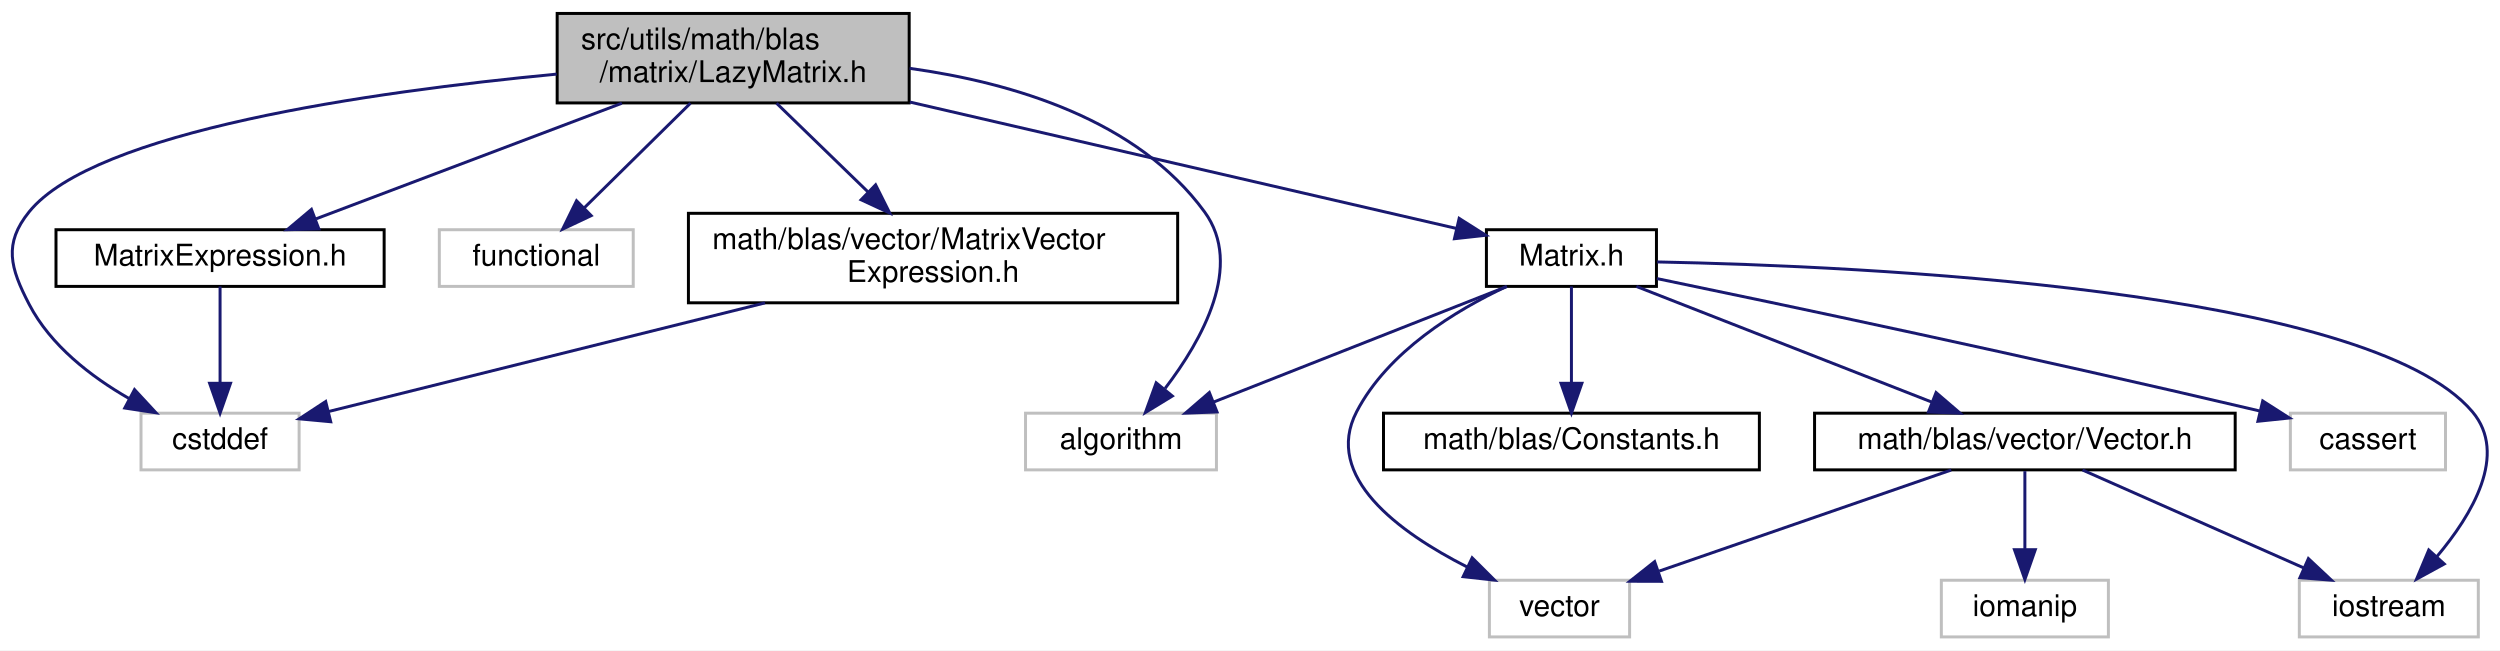
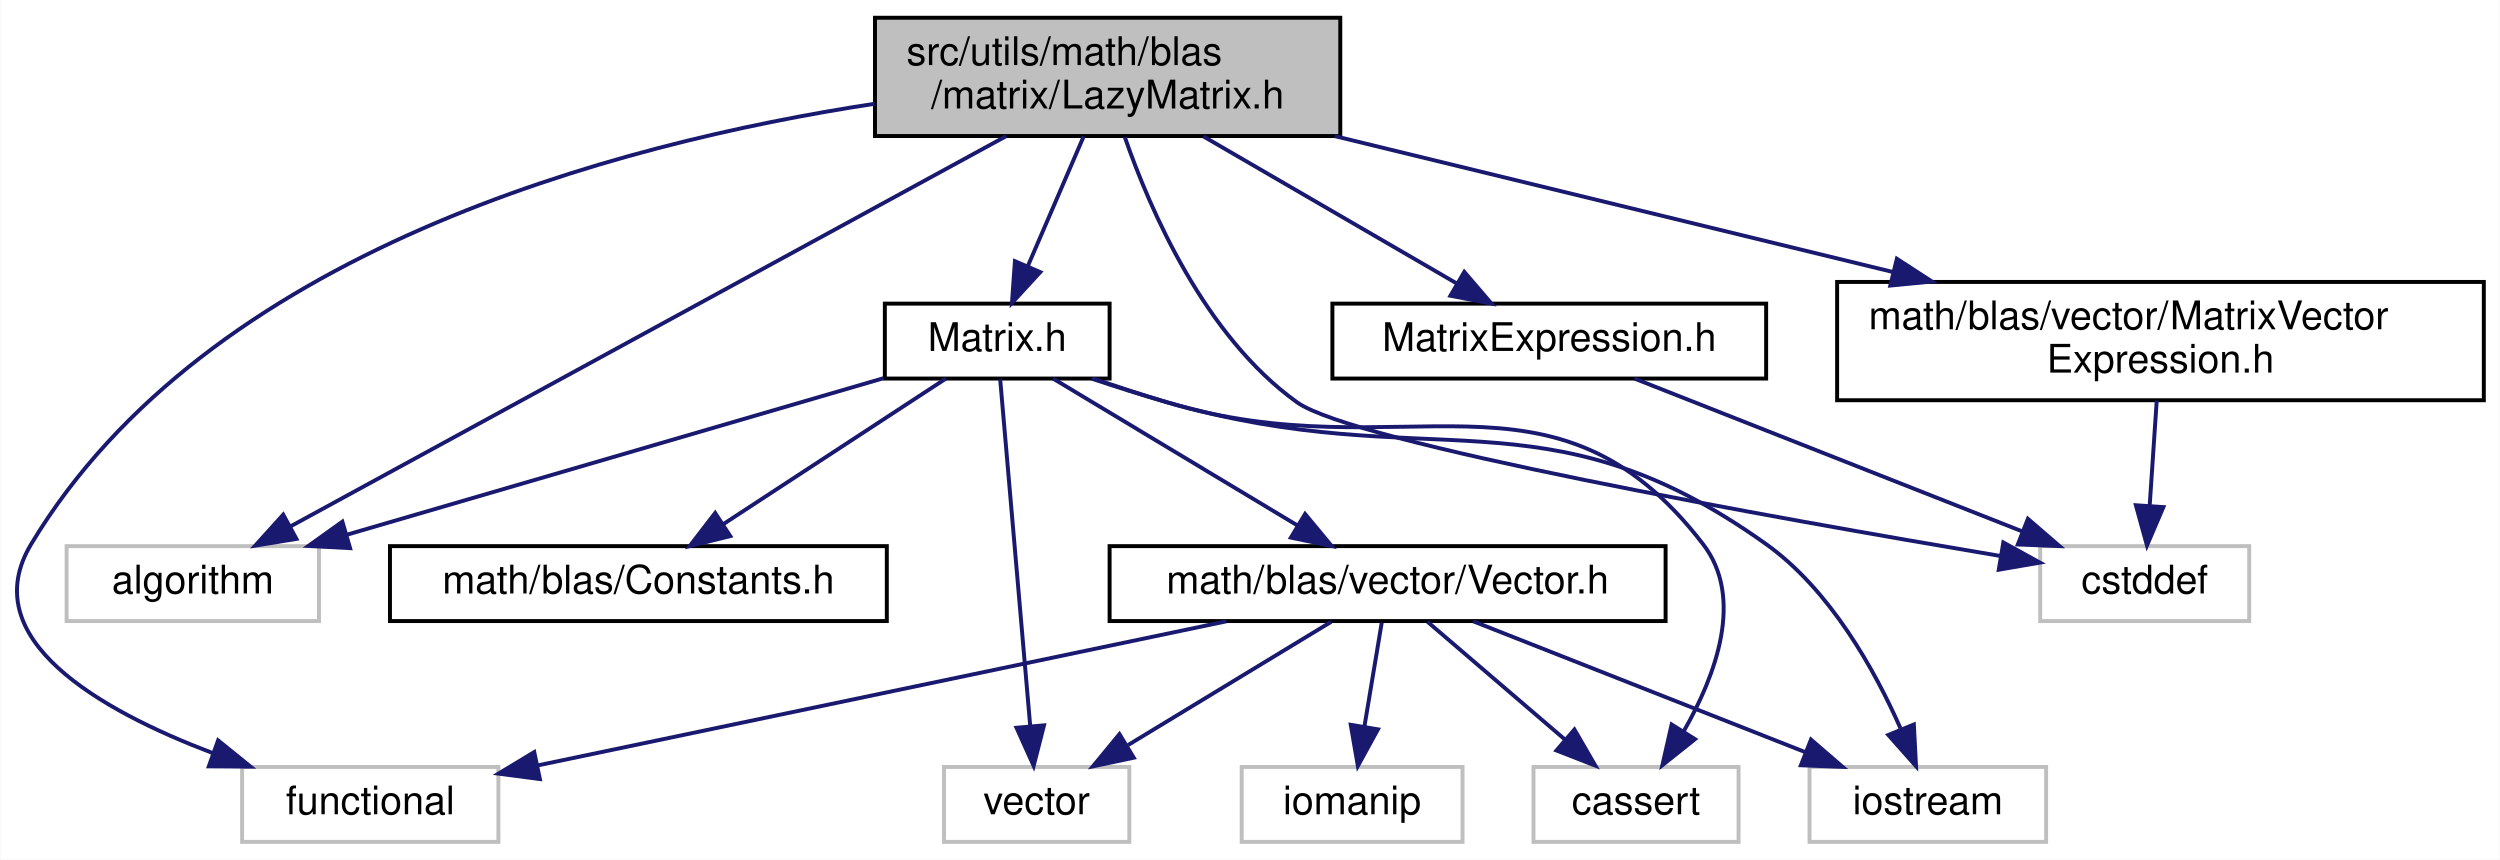
- <svg xmlns="http://www.w3.org/2000/svg" xmlns:xlink="http://www.w3.org/1999/xlink" width="838pt" height="218pt" viewBox="0.00 0.00 838.04 218.00">
+ <svg xmlns="http://www.w3.org/2000/svg" xmlns:xlink="http://www.w3.org/1999/xlink" width="634pt" height="218pt" viewBox="0.00 0.00 633.79 218.00">
  <g id="graph0" class="graph" transform="scale(1 1) rotate(0) translate(4 214)">
-     <polygon fill="white" stroke="transparent" points="-4,4 -4,-214 834.04,-214 834.04,4 -4,4" />
+     <polygon fill="white" stroke="transparent" points="-4,4 -4,-214 629.79,-214 629.79,4 -4,4" />
    <g id="node1" class="node">
      <g id="a_node1">
        <a xlink:title="TODO:: DOCUMENT.">
-           <polygon fill="#bfbfbf" stroke="black" points="182.77,-179.5 182.77,-209.5 300.77,-209.5 300.77,-179.5 182.77,-179.5" />
-           <text text-anchor="start" x="190.77" y="-197.5" font-family="Helvetica,sans-Serif" font-size="10.00">src/utils/math/blas</text>
-           <text text-anchor="middle" x="241.77" y="-186.5" font-family="Helvetica,sans-Serif" font-size="10.00">/matrix/LazyMatrix.h</text>
+           <polygon fill="#bfbfbf" stroke="black" points="217.79,-179.5 217.79,-209.5 335.79,-209.5 335.79,-179.5 217.79,-179.5" />
+           <text text-anchor="start" x="225.79" y="-197.5" font-family="Helvetica,sans-Serif" font-size="10.00">src/utils/math/blas</text>
+           <text text-anchor="middle" x="276.79" y="-186.5" font-family="Helvetica,sans-Serif" font-size="10.00">/matrix/LazyMatrix.h</text>
        </a>
      </g>
    </g>
    <g id="node2" class="node">
      <g id="a_node2">
        <a xlink:title=" ">
-           <polygon fill="white" stroke="#bfbfbf" points="339.77,-56.5 339.77,-75.5 403.77,-75.5 403.77,-56.5 339.77,-56.5" />
-           <text text-anchor="middle" x="371.77" y="-63.5" font-family="Helvetica,sans-Serif" font-size="10.00">algorithm</text>
+           <polygon fill="white" stroke="#bfbfbf" points="12.79,-56.5 12.79,-75.5 76.79,-75.5 76.79,-56.5 12.79,-56.5" />
+           <text text-anchor="middle" x="44.79" y="-63.5" font-family="Helvetica,sans-Serif" font-size="10.00">algorithm</text>
        </a>
      </g>
    </g>
    <g id="edge1" class="edge">
-       <path fill="none" stroke="midnightblue" d="M300.9,-191.1C335.74,-186.26 377.27,-173.82 399.77,-143 412.93,-124.99 399.03,-100.12 386.56,-83.8" />
-       <polygon fill="midnightblue" stroke="midnightblue" points="388.99,-81.25 379.95,-75.72 383.57,-85.68 388.99,-81.25" />
+       <path fill="none" stroke="midnightblue" d="M251.07,-179.48C206.12,-154.97 113.82,-104.64 69.55,-80.5" />
+       <polygon fill="midnightblue" stroke="midnightblue" points="71.07,-77.34 60.62,-75.63 67.72,-83.49 71.07,-77.34" />
    </g>
    <g id="node3" class="node">
      <g id="a_node3">
        <a xlink:title=" ">
-           <polygon fill="white" stroke="#bfbfbf" points="43.27,-56.5 43.27,-75.5 96.27,-75.5 96.27,-56.5 43.27,-56.5" />
-           <text text-anchor="middle" x="69.77" y="-63.5" font-family="Helvetica,sans-Serif" font-size="10.00">cstddef</text>
+           <polygon fill="white" stroke="#bfbfbf" points="513.29,-56.5 513.29,-75.5 566.29,-75.5 566.29,-56.5 513.29,-56.5" />
+           <text text-anchor="middle" x="539.79" y="-63.5" font-family="Helvetica,sans-Serif" font-size="10.00">cstddef</text>
        </a>
      </g>
    </g>
    <g id="edge2" class="edge">
-       <path fill="none" stroke="midnightblue" d="M182.6,-189.16C120.1,-183.21 27.61,-170 5.77,-143 -2.89,-132.29 -0.58,-124.23 5.77,-112 12.93,-98.23 26.45,-87.78 39.22,-80.44" />
-       <polygon fill="midnightblue" stroke="midnightblue" points="41.09,-83.41 48.29,-75.64 37.82,-77.23 41.09,-83.41" />
+       <path fill="none" stroke="midnightblue" d="M281.15,-179.22C287.58,-160.69 301.44,-128.75 324.79,-112 339.15,-101.69 445.54,-82.7 503.08,-73.02" />
+       <polygon fill="midnightblue" stroke="midnightblue" points="503.94,-76.43 513.22,-71.32 502.78,-69.52 503.94,-76.43" />
    </g>
    <g id="node4" class="node">
      <g id="a_node4">
        <a xlink:title=" ">
-           <polygon fill="white" stroke="#bfbfbf" points="143.27,-118 143.27,-137 208.27,-137 208.27,-118 143.27,-118" />
-           <text text-anchor="middle" x="175.77" y="-125" font-family="Helvetica,sans-Serif" font-size="10.00">functional</text>
+           <polygon fill="white" stroke="#bfbfbf" points="57.29,-0.5 57.29,-19.5 122.29,-19.5 122.29,-0.5 57.29,-0.5" />
+           <text text-anchor="middle" x="89.79" y="-7.5" font-family="Helvetica,sans-Serif" font-size="10.00">functional</text>
        </a>
      </g>
    </g>
    <g id="edge3" class="edge">
-       <path fill="none" stroke="midnightblue" d="M227.45,-179.4C216.96,-169.06 202.71,-155.02 191.83,-144.31" />
-       <polygon fill="midnightblue" stroke="midnightblue" points="194.18,-141.72 184.6,-137.19 189.27,-146.71 194.18,-141.72" />
+       <path fill="none" stroke="midnightblue" d="M217.72,-187.69C151.75,-177.61 48.37,-150.2 3.79,-76 -10.59,-52.07 20.98,-33.96 49.83,-23.02" />
+       <polygon fill="midnightblue" stroke="midnightblue" points="51.2,-26.24 59.44,-19.58 48.85,-19.65 51.2,-26.24" />
    </g>
    <g id="node5" class="node">
      <g id="a_node5">
        <a xlink:href="../../d3/db1/Matrix_8h.html" target="_top" xlink:title="This file contains my BLAS::Matrix declarations.">
-           <polygon fill="white" stroke="black" points="494.27,-118 494.27,-137 551.27,-137 551.27,-118 494.27,-118" />
-           <text text-anchor="middle" x="522.77" y="-125" font-family="Helvetica,sans-Serif" font-size="10.00">Matrix.h</text>
+           <polygon fill="white" stroke="black" points="220.29,-118 220.29,-137 277.29,-137 277.29,-118 220.29,-118" />
+           <text text-anchor="middle" x="248.79" y="-125" font-family="Helvetica,sans-Serif" font-size="10.00">Matrix.h</text>
        </a>
      </g>
    </g>
    <g id="edge4" class="edge">
-       <path fill="none" stroke="midnightblue" d="M301.02,-179.79C356.23,-167.02 436.93,-148.36 484.23,-137.42" />
-       <polygon fill="midnightblue" stroke="midnightblue" points="485.13,-140.8 494.08,-135.14 483.55,-133.98 485.13,-140.8" />
+       <path fill="none" stroke="midnightblue" d="M270.71,-179.4C266.56,-169.76 261.03,-156.91 256.56,-146.54" />
+       <polygon fill="midnightblue" stroke="midnightblue" points="259.7,-144.99 252.53,-137.19 253.28,-147.76 259.7,-144.99" />
    </g>
    <g id="node12" class="node">
      <g id="a_node12">
        <a xlink:href="../../da/ddf/MatrixExpression_8h.html" target="_top" xlink:title="TODO:: DOCUMENT.">
-           <polygon fill="white" stroke="black" points="14.77,-118 14.77,-137 124.77,-137 124.77,-118 14.77,-118" />
-           <text text-anchor="middle" x="69.77" y="-125" font-family="Helvetica,sans-Serif" font-size="10.00">MatrixExpression.h</text>
+           <polygon fill="white" stroke="black" points="333.79,-118 333.79,-137 443.79,-137 443.79,-118 333.79,-118" />
+           <text text-anchor="middle" x="388.79" y="-125" font-family="Helvetica,sans-Serif" font-size="10.00">MatrixExpression.h</text>
        </a>
      </g>
    </g>
-     <g id="edge14" class="edge">
-       <path fill="none" stroke="midnightblue" d="M204.45,-179.4C173.87,-167.84 131.05,-151.66 101.96,-140.66" />
-       <polygon fill="midnightblue" stroke="midnightblue" points="102.88,-137.27 92.29,-137.01 100.4,-143.82 102.88,-137.27" />
+     <g id="edge16" class="edge">
+       <path fill="none" stroke="midnightblue" d="M301.09,-179.4C320.13,-168.34 346.47,-153.06 365.3,-142.13" />
+       <polygon fill="midnightblue" stroke="midnightblue" points="367.24,-145.05 374.13,-137.01 363.72,-139 367.24,-145.05" />
    </g>
    <g id="node13" class="node">
      <g id="a_node13">
        <a xlink:href="../../d2/dc6/MatrixVectorExpression_8h.html" target="_top" xlink:title=" ">
-           <polygon fill="white" stroke="black" points="226.77,-112.5 226.77,-142.5 390.77,-142.5 390.77,-112.5 226.77,-112.5" />
-           <text text-anchor="start" x="234.77" y="-130.5" font-family="Helvetica,sans-Serif" font-size="10.00">math/blas/vector/MatrixVector</text>
-           <text text-anchor="middle" x="308.77" y="-119.5" font-family="Helvetica,sans-Serif" font-size="10.00">Expression.h</text>
+           <polygon fill="white" stroke="black" points="461.79,-112.5 461.79,-142.5 625.79,-142.5 625.79,-112.5 461.79,-112.5" />
+           <text text-anchor="start" x="469.79" y="-130.5" font-family="Helvetica,sans-Serif" font-size="10.00">math/blas/vector/MatrixVector</text>
+           <text text-anchor="middle" x="543.79" y="-119.5" font-family="Helvetica,sans-Serif" font-size="10.00">Expression.h</text>
        </a>
      </g>
    </g>
-     <g id="edge16" class="edge">
-       <path fill="none" stroke="midnightblue" d="M256.31,-179.4C265.27,-170.71 276.92,-159.4 286.97,-149.66" />
-       <polygon fill="midnightblue" stroke="midnightblue" points="289.52,-152.05 294.26,-142.58 284.65,-147.03 289.52,-152.05" />
+     <g id="edge18" class="edge">
+       <path fill="none" stroke="midnightblue" d="M334.4,-179.48C375.92,-169.37 432.13,-155.68 475.85,-145.04" />
+       <polygon fill="midnightblue" stroke="midnightblue" points="476.94,-148.38 485.83,-142.61 475.28,-141.58 476.94,-148.38" />
    </g>
    <g id="edge5" class="edge">
-       <path fill="none" stroke="midnightblue" d="M501.14,-117.98C475.35,-107.81 432.06,-90.76 402.73,-79.2" />
-       <polygon fill="midnightblue" stroke="midnightblue" points="403.96,-75.92 393.37,-75.51 401.39,-82.43 403.96,-75.92" />
+       <path fill="none" stroke="midnightblue" d="M219.99,-118.1C184.35,-107.71 123.51,-89.96 83.73,-78.36" />
+       <polygon fill="midnightblue" stroke="midnightblue" points="84.68,-74.99 74.1,-75.55 82.72,-81.71 84.68,-74.99" />
    </g>
    <g id="node6" class="node">
      <g id="a_node6">
        <a xlink:title=" ">
-           <polygon fill="white" stroke="#bfbfbf" points="763.77,-56.5 763.77,-75.5 815.77,-75.5 815.77,-56.5 763.77,-56.5" />
-           <text text-anchor="middle" x="789.77" y="-63.5" font-family="Helvetica,sans-Serif" font-size="10.00">cassert</text>
+           <polygon fill="white" stroke="#bfbfbf" points="384.79,-0.5 384.79,-19.5 436.79,-19.5 436.79,-0.5 384.79,-0.5" />
+           <text text-anchor="middle" x="410.79" y="-7.5" font-family="Helvetica,sans-Serif" font-size="10.00">cassert</text>
        </a>
      </g>
    </g>
    <g id="edge6" class="edge">
-       <path fill="none" stroke="midnightblue" d="M551.43,-120.62C593.51,-111.91 674.76,-94.8 753.36,-76.27" />
-       <polygon fill="midnightblue" stroke="midnightblue" points="754.5,-79.6 763.43,-73.89 752.89,-72.79 754.5,-79.6" />
+       <path fill="none" stroke="midnightblue" d="M273.26,-117.94C279.29,-115.91 285.75,-113.81 291.79,-112 351.67,-94 389.65,-125.55 427.79,-76 438.31,-62.33 431,-42.77 422.96,-28.68" />
+       <polygon fill="midnightblue" stroke="midnightblue" points="425.75,-26.55 417.47,-19.94 419.82,-30.27 425.75,-26.55" />
    </g>
    <g id="node7" class="node">
      <g id="a_node7">
        <a xlink:title=" ">
-           <polygon fill="white" stroke="#bfbfbf" points="766.77,-0.5 766.77,-19.5 826.77,-19.5 826.77,-0.5 766.77,-0.5" />
-           <text text-anchor="middle" x="796.77" y="-7.5" font-family="Helvetica,sans-Serif" font-size="10.00">iostream</text>
+           <polygon fill="white" stroke="#bfbfbf" points="454.79,-0.5 454.79,-19.5 514.79,-19.5 514.79,-0.5 454.79,-0.5" />
+           <text text-anchor="middle" x="484.79" y="-7.5" font-family="Helvetica,sans-Serif" font-size="10.00">iostream</text>
        </a>
      </g>
    </g>
    <g id="edge7" class="edge">
-       <path fill="none" stroke="midnightblue" d="M551.51,-126.2C620.02,-124.82 789.87,-117.23 824.77,-76 836.85,-61.73 824.69,-41.47 812.83,-27.37" />
-       <polygon fill="midnightblue" stroke="midnightblue" points="815.36,-24.96 806.06,-19.88 810.16,-29.64 815.36,-24.96" />
+       <path fill="none" stroke="midnightblue" d="M272.77,-117.97C278.93,-115.91 285.58,-113.78 291.79,-112 358.53,-92.89 387.3,-116.36 443.79,-76 460.04,-64.39 471.3,-44.14 477.85,-29.32" />
+       <polygon fill="midnightblue" stroke="midnightblue" points="481.25,-30.27 481.8,-19.69 474.77,-27.61 481.25,-30.27" />
    </g>
    <g id="node8" class="node">
      <g id="a_node8">
        <a xlink:title=" ">
-           <polygon fill="white" stroke="#bfbfbf" points="495.27,-0.5 495.27,-19.5 542.27,-19.5 542.27,-0.5 495.27,-0.5" />
-           <text text-anchor="middle" x="518.77" y="-7.5" font-family="Helvetica,sans-Serif" font-size="10.00">vector</text>
+           <polygon fill="white" stroke="#bfbfbf" points="235.29,-0.5 235.29,-19.5 282.29,-19.5 282.29,-0.5 235.29,-0.5" />
+           <text text-anchor="middle" x="258.79" y="-7.5" font-family="Helvetica,sans-Serif" font-size="10.00">vector</text>
        </a>
      </g>
    </g>
    <g id="edge8" class="edge">
-       <path fill="none" stroke="midnightblue" d="M501.06,-117.99C483.94,-109.98 461.27,-96.18 450.77,-76 439.45,-54.22 464.86,-35.61 487.77,-23.96" />
-       <polygon fill="midnightblue" stroke="midnightblue" points="489.49,-27.02 497,-19.54 486.47,-20.7 489.49,-27.02" />
+       <path fill="none" stroke="midnightblue" d="M249.54,-117.82C251.15,-99.26 254.95,-55.34 257.15,-29.97" />
+       <polygon fill="midnightblue" stroke="midnightblue" points="260.65,-30.05 258.03,-19.78 253.68,-29.44 260.65,-30.05" />
    </g>
    <g id="node9" class="node">
      <g id="a_node9">
        <a xlink:href="../../d1/d45/Constants_8h.html" target="_top" xlink:title="MyBLAS Constants definition.">
-           <polygon fill="white" stroke="black" points="459.77,-56.5 459.77,-75.5 585.77,-75.5 585.77,-56.5 459.77,-56.5" />
-           <text text-anchor="middle" x="522.77" y="-63.5" font-family="Helvetica,sans-Serif" font-size="10.00">math/blas/Constants.h</text>
+           <polygon fill="white" stroke="black" points="94.79,-56.5 94.79,-75.5 220.79,-75.5 220.79,-56.5 94.79,-56.5" />
+           <text text-anchor="middle" x="157.79" y="-63.5" font-family="Helvetica,sans-Serif" font-size="10.00">math/blas/Constants.h</text>
        </a>
      </g>
    </g>
    <g id="edge9" class="edge">
-       <path fill="none" stroke="midnightblue" d="M522.77,-117.98C522.77,-109.58 522.77,-96.48 522.77,-85.66" />
-       <polygon fill="midnightblue" stroke="midnightblue" points="526.27,-85.51 522.77,-75.51 519.27,-85.51 526.27,-85.51" />
+       <path fill="none" stroke="midnightblue" d="M235.75,-117.98C221.02,-108.34 196.82,-92.52 179.28,-81.05" />
+       <polygon fill="midnightblue" stroke="midnightblue" points="181.09,-78.05 170.8,-75.51 177.26,-83.91 181.09,-78.05" />
    </g>
    <g id="node10" class="node">
      <g id="a_node10">
        <a xlink:href="../../d6/dbe/Vector_8h.html" target="_top" xlink:title="This file contains my BLAS::Vector implementation.">
-           <polygon fill="white" stroke="black" points="604.27,-56.5 604.27,-75.5 745.27,-75.5 745.27,-56.5 604.27,-56.5" />
-           <text text-anchor="middle" x="674.77" y="-63.5" font-family="Helvetica,sans-Serif" font-size="10.00">math/blas/vector/Vector.h</text>
+           <polygon fill="white" stroke="black" points="277.29,-56.5 277.29,-75.5 418.29,-75.5 418.29,-56.5 277.29,-56.5" />
+           <text text-anchor="middle" x="347.79" y="-63.5" font-family="Helvetica,sans-Serif" font-size="10.00">math/blas/vector/Vector.h</text>
        </a>
      </g>
    </g>
    <g id="edge10" class="edge">
-       <path fill="none" stroke="midnightblue" d="M544.55,-117.98C570.51,-107.81 614.09,-90.76 643.61,-79.2" />
-       <polygon fill="midnightblue" stroke="midnightblue" points="645,-82.41 653.04,-75.51 642.45,-75.9 645,-82.41" />
+       <path fill="none" stroke="midnightblue" d="M262.97,-117.98C279.15,-108.25 305.82,-92.23 324.93,-80.74" />
+       <polygon fill="midnightblue" stroke="midnightblue" points="326.86,-83.66 333.63,-75.51 323.26,-77.66 326.86,-83.66" />
    </g>
-     <g id="edge12" class="edge">
-       <path fill="none" stroke="midnightblue" d="M694.11,-56.44C714.09,-47.6 745.52,-33.69 768.34,-23.59" />
-       <polygon fill="midnightblue" stroke="midnightblue" points="769.81,-26.76 777.53,-19.52 766.97,-20.36 769.81,-26.76" />
+     <g id="edge11" class="edge">
+       <path fill="none" stroke="midnightblue" d="M306.91,-56.44C259.15,-46.45 180.54,-29.99 132.15,-19.87" />
+       <polygon fill="midnightblue" stroke="midnightblue" points="132.81,-16.43 122.31,-17.81 131.38,-23.28 132.81,-16.43" />
+     </g>
+     <g id="edge15" class="edge">
+       <path fill="none" stroke="midnightblue" d="M357.91,-56.32C367.32,-48.26 381.53,-36.08 392.86,-26.37" />
+       <polygon fill="midnightblue" stroke="midnightblue" points="395.17,-29 400.48,-19.83 390.61,-23.68 395.17,-29" />
    </g>
    <g id="edge13" class="edge">
-       <path fill="none" stroke="midnightblue" d="M650.06,-56.44C623.62,-47.29 581.54,-32.73 552.17,-22.56" />
-       <polygon fill="midnightblue" stroke="midnightblue" points="552.95,-19.13 542.36,-19.16 550.66,-25.74 552.95,-19.13" />
+       <path fill="none" stroke="midnightblue" d="M369.5,-56.44C392.14,-47.52 427.86,-33.44 453.54,-23.32" />
+       <polygon fill="midnightblue" stroke="midnightblue" points="455.16,-26.44 463.18,-19.52 452.6,-19.93 455.16,-26.44" />
+     </g>
+     <g id="edge14" class="edge">
+       <path fill="none" stroke="midnightblue" d="M333.49,-56.32C319.61,-47.9 298.3,-34.97 281.99,-25.07" />
+       <polygon fill="midnightblue" stroke="midnightblue" points="283.42,-21.85 273.05,-19.65 279.79,-27.83 283.42,-21.85" />
    </g>
    <g id="node11" class="node">
      <g id="a_node11">
        <a xlink:title=" ">
-           <polygon fill="white" stroke="#bfbfbf" points="646.77,-0.5 646.77,-19.5 702.77,-19.5 702.77,-0.5 646.77,-0.5" />
-           <text text-anchor="middle" x="674.77" y="-7.5" font-family="Helvetica,sans-Serif" font-size="10.00">iomanip</text>
+           <polygon fill="white" stroke="#bfbfbf" points="310.79,-0.5 310.79,-19.5 366.79,-19.5 366.79,-0.5 310.79,-0.5" />
+           <text text-anchor="middle" x="338.79" y="-7.5" font-family="Helvetica,sans-Serif" font-size="10.00">iomanip</text>
        </a>
      </g>
    </g>
-     <g id="edge11" class="edge">
-       <path fill="none" stroke="midnightblue" d="M674.77,-56.08C674.77,-49.01 674.77,-38.86 674.77,-29.99" />
-       <polygon fill="midnightblue" stroke="midnightblue" points="678.27,-29.75 674.77,-19.75 671.27,-29.75 678.27,-29.75" />
-     </g>
-     <g id="edge15" class="edge">
-       <path fill="none" stroke="midnightblue" d="M69.77,-117.98C69.77,-109.58 69.77,-96.48 69.77,-85.66" />
-       <polygon fill="midnightblue" stroke="midnightblue" points="73.27,-85.51 69.77,-75.51 66.27,-85.51 73.27,-85.51" />
+     <g id="edge12" class="edge">
+       <path fill="none" stroke="midnightblue" d="M346.3,-56.08C345.11,-48.93 343.39,-38.64 341.9,-29.69" />
+       <polygon fill="midnightblue" stroke="midnightblue" points="345.34,-29.04 340.25,-19.75 338.44,-30.19 345.34,-29.04" />
    </g>
    <g id="edge17" class="edge">
-       <path fill="none" stroke="midnightblue" d="M252.44,-112.47C207.21,-101.22 145.05,-85.74 106.15,-76.06" />
-       <polygon fill="midnightblue" stroke="midnightblue" points="106.86,-72.63 96.31,-73.61 105.17,-79.42 106.86,-72.63" />
+       <path fill="none" stroke="midnightblue" d="M410.42,-117.98C436.21,-107.81 479.5,-90.76 508.83,-79.2" />
+       <polygon fill="midnightblue" stroke="midnightblue" points="510.17,-82.43 518.19,-75.51 507.61,-75.92 510.17,-82.43" />
+     </g>
+     <g id="edge19" class="edge">
+       <path fill="none" stroke="midnightblue" d="M542.84,-112.4C542.31,-104.47 541.63,-94.46 541.06,-85.86" />
+       <polygon fill="midnightblue" stroke="midnightblue" points="544.53,-85.4 540.37,-75.66 537.55,-85.87 544.53,-85.4" />
    </g>
  </g>
</svg>
